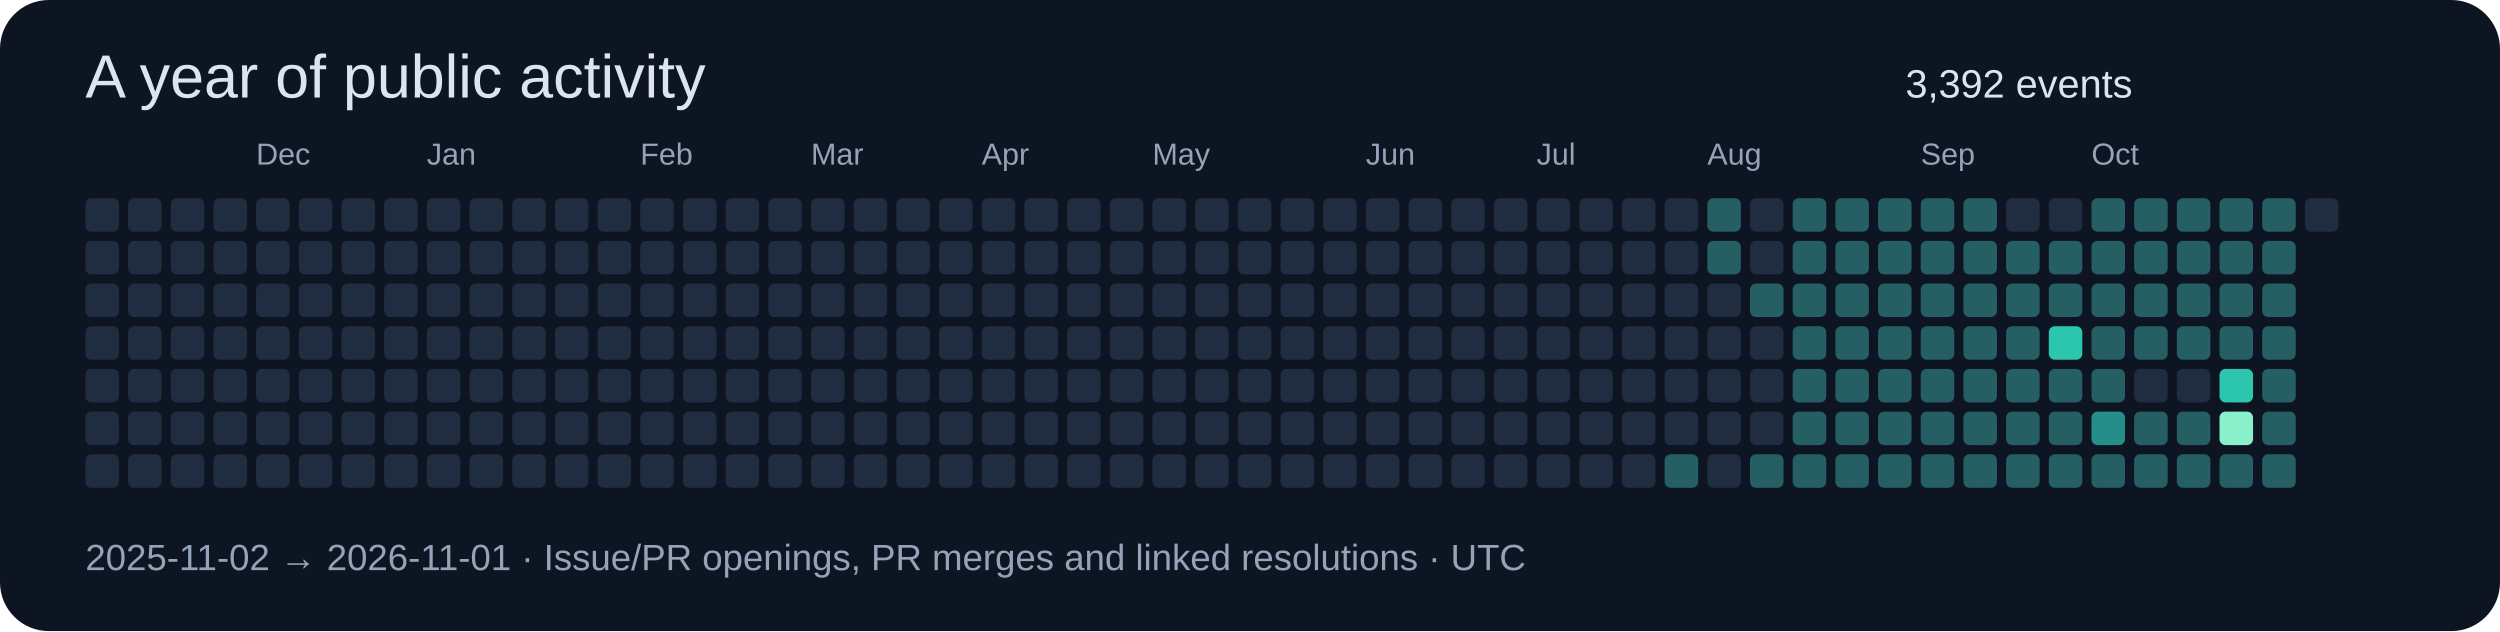
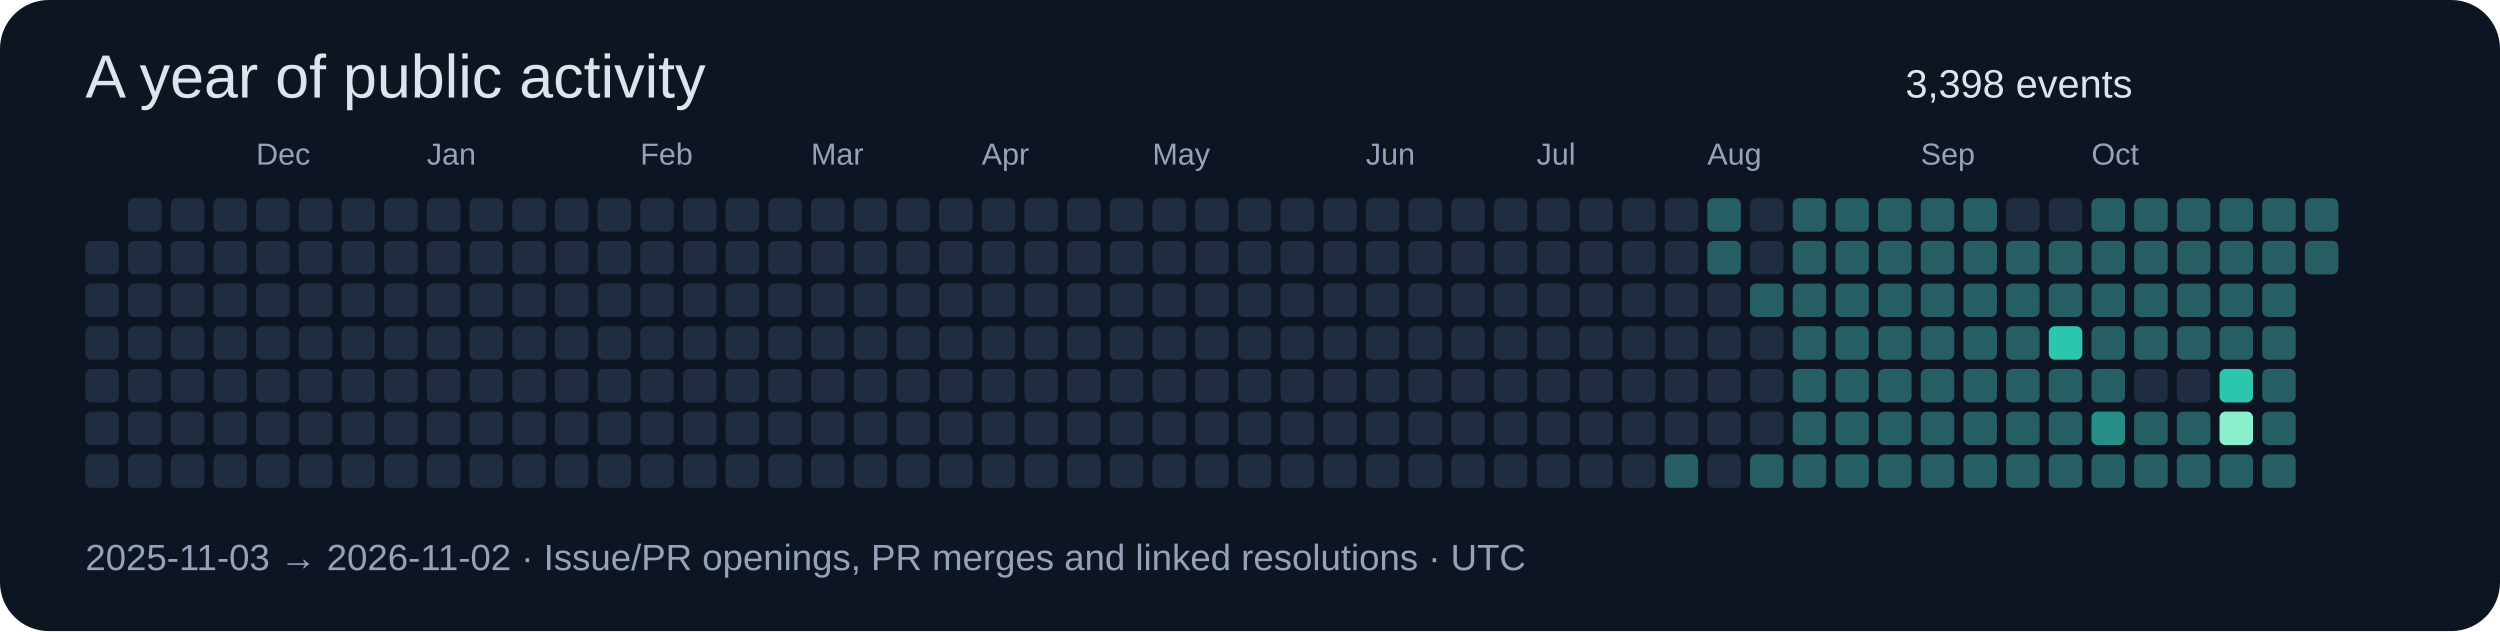
<svg xmlns="http://www.w3.org/2000/svg" width="820" height="207" viewBox="0 0 820 207" role="img">
  <rect width="820" height="207" rx="16" fill="#0d1422" />
  <g font-family="Segoe UI,Arial,sans-serif">
    <text x="28" y="32" font-size="20" fill="#dbe4f0">A year of public activity</text>
-     <text x="625" y="32" font-size="13" fill="#dbe4f0">3,392 events</text>
-     <rect x="28" y="65" width="11" height="11" rx="2" fill="#202c40" />
+     <text x="625" y="32" font-size="13" fill="#dbe4f0">3,398 events</text>
    <rect x="28" y="79" width="11" height="11" rx="2" fill="#202c40" />
    <rect x="28" y="93" width="11" height="11" rx="2" fill="#202c40" />
    <rect x="28" y="107" width="11" height="11" rx="2" fill="#202c40" />
    <rect x="28" y="121" width="11" height="11" rx="2" fill="#202c40" />
    <rect x="28" y="135" width="11" height="11" rx="2" fill="#202c40" />
    <rect x="28" y="149" width="11" height="11" rx="2" fill="#202c40" />
    <rect x="42" y="65" width="11" height="11" rx="2" fill="#202c40" />
    <rect x="42" y="79" width="11" height="11" rx="2" fill="#202c40" />
    <rect x="42" y="93" width="11" height="11" rx="2" fill="#202c40" />
    <rect x="42" y="107" width="11" height="11" rx="2" fill="#202c40" />
    <rect x="42" y="121" width="11" height="11" rx="2" fill="#202c40" />
    <rect x="42" y="135" width="11" height="11" rx="2" fill="#202c40" />
    <rect x="42" y="149" width="11" height="11" rx="2" fill="#202c40" />
    <rect x="56" y="65" width="11" height="11" rx="2" fill="#202c40" />
    <rect x="56" y="79" width="11" height="11" rx="2" fill="#202c40" />
    <rect x="56" y="93" width="11" height="11" rx="2" fill="#202c40" />
    <rect x="56" y="107" width="11" height="11" rx="2" fill="#202c40" />
    <rect x="56" y="121" width="11" height="11" rx="2" fill="#202c40" />
    <rect x="56" y="135" width="11" height="11" rx="2" fill="#202c40" />
    <rect x="56" y="149" width="11" height="11" rx="2" fill="#202c40" />
    <rect x="70" y="65" width="11" height="11" rx="2" fill="#202c40" />
    <rect x="70" y="79" width="11" height="11" rx="2" fill="#202c40" />
    <rect x="70" y="93" width="11" height="11" rx="2" fill="#202c40" />
    <rect x="70" y="107" width="11" height="11" rx="2" fill="#202c40" />
    <rect x="70" y="121" width="11" height="11" rx="2" fill="#202c40" />
    <rect x="70" y="135" width="11" height="11" rx="2" fill="#202c40" />
    <rect x="70" y="149" width="11" height="11" rx="2" fill="#202c40" />
    <rect x="84" y="65" width="11" height="11" rx="2" fill="#202c40" />
    <text x="84" y="54" font-size="10" fill="#94a3b8">Dec</text>
    <rect x="84" y="79" width="11" height="11" rx="2" fill="#202c40" />
    <rect x="84" y="93" width="11" height="11" rx="2" fill="#202c40" />
    <rect x="84" y="107" width="11" height="11" rx="2" fill="#202c40" />
    <rect x="84" y="121" width="11" height="11" rx="2" fill="#202c40" />
    <rect x="84" y="135" width="11" height="11" rx="2" fill="#202c40" />
    <rect x="84" y="149" width="11" height="11" rx="2" fill="#202c40" />
    <rect x="98" y="65" width="11" height="11" rx="2" fill="#202c40" />
    <rect x="98" y="79" width="11" height="11" rx="2" fill="#202c40" />
    <rect x="98" y="93" width="11" height="11" rx="2" fill="#202c40" />
    <rect x="98" y="107" width="11" height="11" rx="2" fill="#202c40" />
    <rect x="98" y="121" width="11" height="11" rx="2" fill="#202c40" />
    <rect x="98" y="135" width="11" height="11" rx="2" fill="#202c40" />
    <rect x="98" y="149" width="11" height="11" rx="2" fill="#202c40" />
    <rect x="112" y="65" width="11" height="11" rx="2" fill="#202c40" />
    <rect x="112" y="79" width="11" height="11" rx="2" fill="#202c40" />
    <rect x="112" y="93" width="11" height="11" rx="2" fill="#202c40" />
    <rect x="112" y="107" width="11" height="11" rx="2" fill="#202c40" />
    <rect x="112" y="121" width="11" height="11" rx="2" fill="#202c40" />
    <rect x="112" y="135" width="11" height="11" rx="2" fill="#202c40" />
    <rect x="112" y="149" width="11" height="11" rx="2" fill="#202c40" />
    <rect x="126" y="65" width="11" height="11" rx="2" fill="#202c40" />
    <rect x="126" y="79" width="11" height="11" rx="2" fill="#202c40" />
    <rect x="126" y="93" width="11" height="11" rx="2" fill="#202c40" />
    <rect x="126" y="107" width="11" height="11" rx="2" fill="#202c40" />
    <rect x="126" y="121" width="11" height="11" rx="2" fill="#202c40" />
    <rect x="126" y="135" width="11" height="11" rx="2" fill="#202c40" />
    <rect x="126" y="149" width="11" height="11" rx="2" fill="#202c40" />
    <rect x="140" y="65" width="11" height="11" rx="2" fill="#202c40" />
    <rect x="140" y="79" width="11" height="11" rx="2" fill="#202c40" />
    <rect x="140" y="93" width="11" height="11" rx="2" fill="#202c40" />
    <rect x="140" y="107" width="11" height="11" rx="2" fill="#202c40" />
    <text x="140" y="54" font-size="10" fill="#94a3b8">Jan</text>
    <rect x="140" y="121" width="11" height="11" rx="2" fill="#202c40" />
    <rect x="140" y="135" width="11" height="11" rx="2" fill="#202c40" />
    <rect x="140" y="149" width="11" height="11" rx="2" fill="#202c40" />
    <rect x="154" y="65" width="11" height="11" rx="2" fill="#202c40" />
    <rect x="154" y="79" width="11" height="11" rx="2" fill="#202c40" />
    <rect x="154" y="93" width="11" height="11" rx="2" fill="#202c40" />
    <rect x="154" y="107" width="11" height="11" rx="2" fill="#202c40" />
    <rect x="154" y="121" width="11" height="11" rx="2" fill="#202c40" />
    <rect x="154" y="135" width="11" height="11" rx="2" fill="#202c40" />
    <rect x="154" y="149" width="11" height="11" rx="2" fill="#202c40" />
    <rect x="168" y="65" width="11" height="11" rx="2" fill="#202c40" />
    <rect x="168" y="79" width="11" height="11" rx="2" fill="#202c40" />
    <rect x="168" y="93" width="11" height="11" rx="2" fill="#202c40" />
    <rect x="168" y="107" width="11" height="11" rx="2" fill="#202c40" />
    <rect x="168" y="121" width="11" height="11" rx="2" fill="#202c40" />
    <rect x="168" y="135" width="11" height="11" rx="2" fill="#202c40" />
    <rect x="168" y="149" width="11" height="11" rx="2" fill="#202c40" />
    <rect x="182" y="65" width="11" height="11" rx="2" fill="#202c40" />
    <rect x="182" y="79" width="11" height="11" rx="2" fill="#202c40" />
    <rect x="182" y="93" width="11" height="11" rx="2" fill="#202c40" />
    <rect x="182" y="107" width="11" height="11" rx="2" fill="#202c40" />
    <rect x="182" y="121" width="11" height="11" rx="2" fill="#202c40" />
    <rect x="182" y="135" width="11" height="11" rx="2" fill="#202c40" />
    <rect x="182" y="149" width="11" height="11" rx="2" fill="#202c40" />
    <rect x="196" y="65" width="11" height="11" rx="2" fill="#202c40" />
    <rect x="196" y="79" width="11" height="11" rx="2" fill="#202c40" />
    <rect x="196" y="93" width="11" height="11" rx="2" fill="#202c40" />
    <rect x="196" y="107" width="11" height="11" rx="2" fill="#202c40" />
    <rect x="196" y="121" width="11" height="11" rx="2" fill="#202c40" />
    <rect x="196" y="135" width="11" height="11" rx="2" fill="#202c40" />
    <rect x="196" y="149" width="11" height="11" rx="2" fill="#202c40" />
    <text x="210" y="54" font-size="10" fill="#94a3b8">Feb</text>
    <rect x="210" y="65" width="11" height="11" rx="2" fill="#202c40" />
    <rect x="210" y="79" width="11" height="11" rx="2" fill="#202c40" />
    <rect x="210" y="93" width="11" height="11" rx="2" fill="#202c40" />
    <rect x="210" y="107" width="11" height="11" rx="2" fill="#202c40" />
    <rect x="210" y="121" width="11" height="11" rx="2" fill="#202c40" />
    <rect x="210" y="135" width="11" height="11" rx="2" fill="#202c40" />
    <rect x="210" y="149" width="11" height="11" rx="2" fill="#202c40" />
    <rect x="224" y="65" width="11" height="11" rx="2" fill="#202c40" />
    <rect x="224" y="79" width="11" height="11" rx="2" fill="#202c40" />
    <rect x="224" y="93" width="11" height="11" rx="2" fill="#202c40" />
    <rect x="224" y="107" width="11" height="11" rx="2" fill="#202c40" />
    <rect x="224" y="121" width="11" height="11" rx="2" fill="#202c40" />
    <rect x="224" y="135" width="11" height="11" rx="2" fill="#202c40" />
    <rect x="224" y="149" width="11" height="11" rx="2" fill="#202c40" />
    <rect x="238" y="65" width="11" height="11" rx="2" fill="#202c40" />
    <rect x="238" y="79" width="11" height="11" rx="2" fill="#202c40" />
    <rect x="238" y="93" width="11" height="11" rx="2" fill="#202c40" />
    <rect x="238" y="107" width="11" height="11" rx="2" fill="#202c40" />
    <rect x="238" y="121" width="11" height="11" rx="2" fill="#202c40" />
    <rect x="238" y="135" width="11" height="11" rx="2" fill="#202c40" />
    <rect x="238" y="149" width="11" height="11" rx="2" fill="#202c40" />
    <rect x="252" y="65" width="11" height="11" rx="2" fill="#202c40" />
    <rect x="252" y="79" width="11" height="11" rx="2" fill="#202c40" />
    <rect x="252" y="93" width="11" height="11" rx="2" fill="#202c40" />
    <rect x="252" y="107" width="11" height="11" rx="2" fill="#202c40" />
    <rect x="252" y="121" width="11" height="11" rx="2" fill="#202c40" />
    <rect x="252" y="135" width="11" height="11" rx="2" fill="#202c40" />
    <rect x="252" y="149" width="11" height="11" rx="2" fill="#202c40" />
    <text x="266" y="54" font-size="10" fill="#94a3b8">Mar</text>
    <rect x="266" y="65" width="11" height="11" rx="2" fill="#202c40" />
    <rect x="266" y="79" width="11" height="11" rx="2" fill="#202c40" />
    <rect x="266" y="93" width="11" height="11" rx="2" fill="#202c40" />
    <rect x="266" y="107" width="11" height="11" rx="2" fill="#202c40" />
    <rect x="266" y="121" width="11" height="11" rx="2" fill="#202c40" />
    <rect x="266" y="135" width="11" height="11" rx="2" fill="#202c40" />
    <rect x="266" y="149" width="11" height="11" rx="2" fill="#202c40" />
    <rect x="280" y="65" width="11" height="11" rx="2" fill="#202c40" />
    <rect x="280" y="79" width="11" height="11" rx="2" fill="#202c40" />
    <rect x="280" y="93" width="11" height="11" rx="2" fill="#202c40" />
    <rect x="280" y="107" width="11" height="11" rx="2" fill="#202c40" />
    <rect x="280" y="121" width="11" height="11" rx="2" fill="#202c40" />
    <rect x="280" y="135" width="11" height="11" rx="2" fill="#202c40" />
    <rect x="280" y="149" width="11" height="11" rx="2" fill="#202c40" />
    <rect x="294" y="65" width="11" height="11" rx="2" fill="#202c40" />
    <rect x="294" y="79" width="11" height="11" rx="2" fill="#202c40" />
    <rect x="294" y="93" width="11" height="11" rx="2" fill="#202c40" />
    <rect x="294" y="107" width="11" height="11" rx="2" fill="#202c40" />
    <rect x="294" y="121" width="11" height="11" rx="2" fill="#202c40" />
    <rect x="294" y="135" width="11" height="11" rx="2" fill="#202c40" />
    <rect x="294" y="149" width="11" height="11" rx="2" fill="#202c40" />
    <rect x="308" y="65" width="11" height="11" rx="2" fill="#202c40" />
    <rect x="308" y="79" width="11" height="11" rx="2" fill="#202c40" />
    <rect x="308" y="93" width="11" height="11" rx="2" fill="#202c40" />
    <rect x="308" y="107" width="11" height="11" rx="2" fill="#202c40" />
    <rect x="308" y="121" width="11" height="11" rx="2" fill="#202c40" />
    <rect x="308" y="135" width="11" height="11" rx="2" fill="#202c40" />
    <rect x="308" y="149" width="11" height="11" rx="2" fill="#202c40" />
    <rect x="322" y="65" width="11" height="11" rx="2" fill="#202c40" />
    <rect x="322" y="79" width="11" height="11" rx="2" fill="#202c40" />
    <rect x="322" y="93" width="11" height="11" rx="2" fill="#202c40" />
    <text x="322" y="54" font-size="10" fill="#94a3b8">Apr</text>
    <rect x="322" y="107" width="11" height="11" rx="2" fill="#202c40" />
    <rect x="322" y="121" width="11" height="11" rx="2" fill="#202c40" />
    <rect x="322" y="135" width="11" height="11" rx="2" fill="#202c40" />
    <rect x="322" y="149" width="11" height="11" rx="2" fill="#202c40" />
    <rect x="336" y="65" width="11" height="11" rx="2" fill="#202c40" />
    <rect x="336" y="79" width="11" height="11" rx="2" fill="#202c40" />
    <rect x="336" y="93" width="11" height="11" rx="2" fill="#202c40" />
    <rect x="336" y="107" width="11" height="11" rx="2" fill="#202c40" />
    <rect x="336" y="121" width="11" height="11" rx="2" fill="#202c40" />
    <rect x="336" y="135" width="11" height="11" rx="2" fill="#202c40" />
    <rect x="336" y="149" width="11" height="11" rx="2" fill="#202c40" />
    <rect x="350" y="65" width="11" height="11" rx="2" fill="#202c40" />
    <rect x="350" y="79" width="11" height="11" rx="2" fill="#202c40" />
    <rect x="350" y="93" width="11" height="11" rx="2" fill="#202c40" />
    <rect x="350" y="107" width="11" height="11" rx="2" fill="#202c40" />
    <rect x="350" y="121" width="11" height="11" rx="2" fill="#202c40" />
    <rect x="350" y="135" width="11" height="11" rx="2" fill="#202c40" />
    <rect x="350" y="149" width="11" height="11" rx="2" fill="#202c40" />
    <rect x="364" y="65" width="11" height="11" rx="2" fill="#202c40" />
    <rect x="364" y="79" width="11" height="11" rx="2" fill="#202c40" />
    <rect x="364" y="93" width="11" height="11" rx="2" fill="#202c40" />
    <rect x="364" y="107" width="11" height="11" rx="2" fill="#202c40" />
    <rect x="364" y="121" width="11" height="11" rx="2" fill="#202c40" />
    <rect x="364" y="135" width="11" height="11" rx="2" fill="#202c40" />
    <rect x="364" y="149" width="11" height="11" rx="2" fill="#202c40" />
    <rect x="378" y="65" width="11" height="11" rx="2" fill="#202c40" />
    <rect x="378" y="79" width="11" height="11" rx="2" fill="#202c40" />
    <rect x="378" y="93" width="11" height="11" rx="2" fill="#202c40" />
    <rect x="378" y="107" width="11" height="11" rx="2" fill="#202c40" />
    <rect x="378" y="121" width="11" height="11" rx="2" fill="#202c40" />
    <text x="378" y="54" font-size="10" fill="#94a3b8">May</text>
    <rect x="378" y="135" width="11" height="11" rx="2" fill="#202c40" />
    <rect x="378" y="149" width="11" height="11" rx="2" fill="#202c40" />
    <rect x="392" y="65" width="11" height="11" rx="2" fill="#202c40" />
    <rect x="392" y="79" width="11" height="11" rx="2" fill="#202c40" />
    <rect x="392" y="93" width="11" height="11" rx="2" fill="#202c40" />
    <rect x="392" y="107" width="11" height="11" rx="2" fill="#202c40" />
    <rect x="392" y="121" width="11" height="11" rx="2" fill="#202c40" />
    <rect x="392" y="135" width="11" height="11" rx="2" fill="#202c40" />
    <rect x="392" y="149" width="11" height="11" rx="2" fill="#202c40" />
    <rect x="406" y="65" width="11" height="11" rx="2" fill="#202c40" />
    <rect x="406" y="79" width="11" height="11" rx="2" fill="#202c40" />
    <rect x="406" y="93" width="11" height="11" rx="2" fill="#202c40" />
    <rect x="406" y="107" width="11" height="11" rx="2" fill="#202c40" />
    <rect x="406" y="121" width="11" height="11" rx="2" fill="#202c40" />
    <rect x="406" y="135" width="11" height="11" rx="2" fill="#202c40" />
    <rect x="406" y="149" width="11" height="11" rx="2" fill="#202c40" />
    <rect x="420" y="65" width="11" height="11" rx="2" fill="#202c40" />
    <rect x="420" y="79" width="11" height="11" rx="2" fill="#202c40" />
    <rect x="420" y="93" width="11" height="11" rx="2" fill="#202c40" />
    <rect x="420" y="107" width="11" height="11" rx="2" fill="#202c40" />
    <rect x="420" y="121" width="11" height="11" rx="2" fill="#202c40" />
    <rect x="420" y="135" width="11" height="11" rx="2" fill="#202c40" />
    <rect x="420" y="149" width="11" height="11" rx="2" fill="#202c40" />
    <rect x="434" y="65" width="11" height="11" rx="2" fill="#202c40" />
    <rect x="434" y="79" width="11" height="11" rx="2" fill="#202c40" />
    <rect x="434" y="93" width="11" height="11" rx="2" fill="#202c40" />
    <rect x="434" y="107" width="11" height="11" rx="2" fill="#202c40" />
    <rect x="434" y="121" width="11" height="11" rx="2" fill="#202c40" />
    <rect x="434" y="135" width="11" height="11" rx="2" fill="#202c40" />
    <rect x="434" y="149" width="11" height="11" rx="2" fill="#202c40" />
    <rect x="448" y="65" width="11" height="11" rx="2" fill="#202c40" />
    <text x="448" y="54" font-size="10" fill="#94a3b8">Jun</text>
    <rect x="448" y="79" width="11" height="11" rx="2" fill="#202c40" />
    <rect x="448" y="93" width="11" height="11" rx="2" fill="#202c40" />
    <rect x="448" y="107" width="11" height="11" rx="2" fill="#202c40" />
    <rect x="448" y="121" width="11" height="11" rx="2" fill="#202c40" />
    <rect x="448" y="135" width="11" height="11" rx="2" fill="#202c40" />
    <rect x="448" y="149" width="11" height="11" rx="2" fill="#202c40" />
    <rect x="462" y="65" width="11" height="11" rx="2" fill="#202c40" />
    <rect x="462" y="79" width="11" height="11" rx="2" fill="#202c40" />
    <rect x="462" y="93" width="11" height="11" rx="2" fill="#202c40" />
    <rect x="462" y="107" width="11" height="11" rx="2" fill="#202c40" />
    <rect x="462" y="121" width="11" height="11" rx="2" fill="#202c40" />
    <rect x="462" y="135" width="11" height="11" rx="2" fill="#202c40" />
    <rect x="462" y="149" width="11" height="11" rx="2" fill="#202c40" />
    <rect x="476" y="65" width="11" height="11" rx="2" fill="#202c40" />
    <rect x="476" y="79" width="11" height="11" rx="2" fill="#202c40" />
    <rect x="476" y="93" width="11" height="11" rx="2" fill="#202c40" />
    <rect x="476" y="107" width="11" height="11" rx="2" fill="#202c40" />
    <rect x="476" y="121" width="11" height="11" rx="2" fill="#202c40" />
    <rect x="476" y="135" width="11" height="11" rx="2" fill="#202c40" />
    <rect x="476" y="149" width="11" height="11" rx="2" fill="#202c40" />
    <rect x="490" y="65" width="11" height="11" rx="2" fill="#202c40" />
    <rect x="490" y="79" width="11" height="11" rx="2" fill="#202c40" />
    <rect x="490" y="93" width="11" height="11" rx="2" fill="#202c40" />
    <rect x="490" y="107" width="11" height="11" rx="2" fill="#202c40" />
    <rect x="490" y="121" width="11" height="11" rx="2" fill="#202c40" />
    <rect x="490" y="135" width="11" height="11" rx="2" fill="#202c40" />
    <rect x="490" y="149" width="11" height="11" rx="2" fill="#202c40" />
    <rect x="504" y="65" width="11" height="11" rx="2" fill="#202c40" />
    <rect x="504" y="79" width="11" height="11" rx="2" fill="#202c40" />
    <rect x="504" y="93" width="11" height="11" rx="2" fill="#202c40" />
    <text x="504" y="54" font-size="10" fill="#94a3b8">Jul</text>
    <rect x="504" y="107" width="11" height="11" rx="2" fill="#202c40" />
    <rect x="504" y="121" width="11" height="11" rx="2" fill="#202c40" />
    <rect x="504" y="135" width="11" height="11" rx="2" fill="#202c40" />
    <rect x="504" y="149" width="11" height="11" rx="2" fill="#202c40" />
    <rect x="518" y="65" width="11" height="11" rx="2" fill="#202c40" />
    <rect x="518" y="79" width="11" height="11" rx="2" fill="#202c40" />
    <rect x="518" y="93" width="11" height="11" rx="2" fill="#202c40" />
    <rect x="518" y="107" width="11" height="11" rx="2" fill="#202c40" />
    <rect x="518" y="121" width="11" height="11" rx="2" fill="#202c40" />
    <rect x="518" y="135" width="11" height="11" rx="2" fill="#202c40" />
    <rect x="518" y="149" width="11" height="11" rx="2" fill="#202c40" />
    <rect x="532" y="65" width="11" height="11" rx="2" fill="#202c40" />
    <rect x="532" y="79" width="11" height="11" rx="2" fill="#202c40" />
    <rect x="532" y="93" width="11" height="11" rx="2" fill="#202c40" />
    <rect x="532" y="107" width="11" height="11" rx="2" fill="#202c40" />
    <rect x="532" y="121" width="11" height="11" rx="2" fill="#202c40" />
    <rect x="532" y="135" width="11" height="11" rx="2" fill="#202c40" />
    <rect x="532" y="149" width="11" height="11" rx="2" fill="#202c40" />
    <rect x="546" y="65" width="11" height="11" rx="2" fill="#202c40" />
    <rect x="546" y="79" width="11" height="11" rx="2" fill="#202c40" />
    <rect x="546" y="93" width="11" height="11" rx="2" fill="#202c40" />
    <rect x="546" y="107" width="11" height="11" rx="2" fill="#202c40" />
    <rect x="546" y="121" width="11" height="11" rx="2" fill="#202c40" />
    <rect x="546" y="135" width="11" height="11" rx="2" fill="#202c40" />
    <rect x="546" y="149" width="11" height="11" rx="2" fill="#255e63" />
    <rect x="560" y="65" width="11" height="11" rx="2" fill="#255e63" />
    <rect x="560" y="79" width="11" height="11" rx="2" fill="#255e63" />
    <rect x="560" y="93" width="11" height="11" rx="2" fill="#202c40" />
    <rect x="560" y="107" width="11" height="11" rx="2" fill="#202c40" />
    <rect x="560" y="121" width="11" height="11" rx="2" fill="#202c40" />
    <rect x="560" y="135" width="11" height="11" rx="2" fill="#202c40" />
    <text x="560" y="54" font-size="10" fill="#94a3b8">Aug</text>
    <rect x="560" y="149" width="11" height="11" rx="2" fill="#202c40" />
    <rect x="574" y="65" width="11" height="11" rx="2" fill="#202c40" />
    <rect x="574" y="79" width="11" height="11" rx="2" fill="#202c40" />
    <rect x="574" y="93" width="11" height="11" rx="2" fill="#255e63" />
    <rect x="574" y="107" width="11" height="11" rx="2" fill="#202c40" />
    <rect x="574" y="121" width="11" height="11" rx="2" fill="#202c40" />
    <rect x="574" y="135" width="11" height="11" rx="2" fill="#202c40" />
    <rect x="574" y="149" width="11" height="11" rx="2" fill="#255e63" />
    <rect x="588" y="65" width="11" height="11" rx="2" fill="#255e63" />
    <rect x="588" y="79" width="11" height="11" rx="2" fill="#255e63" />
    <rect x="588" y="93" width="11" height="11" rx="2" fill="#255e63" />
    <rect x="588" y="107" width="11" height="11" rx="2" fill="#255e63" />
    <rect x="588" y="121" width="11" height="11" rx="2" fill="#255e63" />
    <rect x="588" y="135" width="11" height="11" rx="2" fill="#255e63" />
    <rect x="588" y="149" width="11" height="11" rx="2" fill="#255e63" />
    <rect x="602" y="65" width="11" height="11" rx="2" fill="#255e63" />
    <rect x="602" y="79" width="11" height="11" rx="2" fill="#255e63" />
    <rect x="602" y="93" width="11" height="11" rx="2" fill="#255e63" />
    <rect x="602" y="107" width="11" height="11" rx="2" fill="#255e63" />
    <rect x="602" y="121" width="11" height="11" rx="2" fill="#255e63" />
    <rect x="602" y="135" width="11" height="11" rx="2" fill="#255e63" />
    <rect x="602" y="149" width="11" height="11" rx="2" fill="#255e63" />
    <rect x="616" y="65" width="11" height="11" rx="2" fill="#255e63" />
    <rect x="616" y="79" width="11" height="11" rx="2" fill="#255e63" />
    <rect x="616" y="93" width="11" height="11" rx="2" fill="#255e63" />
    <rect x="616" y="107" width="11" height="11" rx="2" fill="#255e63" />
    <rect x="616" y="121" width="11" height="11" rx="2" fill="#255e63" />
    <rect x="616" y="135" width="11" height="11" rx="2" fill="#255e63" />
    <rect x="616" y="149" width="11" height="11" rx="2" fill="#255e63" />
    <rect x="630" y="65" width="11" height="11" rx="2" fill="#255e63" />
    <rect x="630" y="79" width="11" height="11" rx="2" fill="#255e63" />
    <text x="630" y="54" font-size="10" fill="#94a3b8">Sep</text>
    <rect x="630" y="93" width="11" height="11" rx="2" fill="#255e63" />
    <rect x="630" y="107" width="11" height="11" rx="2" fill="#255e63" />
    <rect x="630" y="121" width="11" height="11" rx="2" fill="#255e63" />
    <rect x="630" y="135" width="11" height="11" rx="2" fill="#255e63" />
    <rect x="630" y="149" width="11" height="11" rx="2" fill="#255e63" />
    <rect x="644" y="65" width="11" height="11" rx="2" fill="#255e63" />
    <rect x="644" y="79" width="11" height="11" rx="2" fill="#255e63" />
    <rect x="644" y="93" width="11" height="11" rx="2" fill="#255e63" />
    <rect x="644" y="107" width="11" height="11" rx="2" fill="#255e63" />
    <rect x="644" y="121" width="11" height="11" rx="2" fill="#255e63" />
    <rect x="644" y="135" width="11" height="11" rx="2" fill="#255e63" />
    <rect x="644" y="149" width="11" height="11" rx="2" fill="#255e63" />
    <rect x="658" y="65" width="11" height="11" rx="2" fill="#202c40" />
    <rect x="658" y="79" width="11" height="11" rx="2" fill="#255e63" />
    <rect x="658" y="93" width="11" height="11" rx="2" fill="#255e63" />
    <rect x="658" y="107" width="11" height="11" rx="2" fill="#255e63" />
    <rect x="658" y="121" width="11" height="11" rx="2" fill="#255e63" />
    <rect x="658" y="135" width="11" height="11" rx="2" fill="#255e63" />
    <rect x="658" y="149" width="11" height="11" rx="2" fill="#255e63" />
    <rect x="672" y="65" width="11" height="11" rx="2" fill="#202c40" />
    <rect x="672" y="79" width="11" height="11" rx="2" fill="#255e63" />
    <rect x="672" y="93" width="11" height="11" rx="2" fill="#255e63" />
    <rect x="672" y="107" width="11" height="11" rx="2" fill="#2cc5ae" />
    <rect x="672" y="121" width="11" height="11" rx="2" fill="#255e63" />
    <rect x="672" y="135" width="11" height="11" rx="2" fill="#255e63" />
    <rect x="672" y="149" width="11" height="11" rx="2" fill="#255e63" />
    <rect x="686" y="65" width="11" height="11" rx="2" fill="#255e63" />
    <rect x="686" y="79" width="11" height="11" rx="2" fill="#255e63" />
    <rect x="686" y="93" width="11" height="11" rx="2" fill="#255e63" />
    <rect x="686" y="107" width="11" height="11" rx="2" fill="#255e63" />
    <text x="686" y="54" font-size="10" fill="#94a3b8">Oct</text>
    <rect x="686" y="121" width="11" height="11" rx="2" fill="#255e63" />
    <rect x="686" y="135" width="11" height="11" rx="2" fill="#268e88" />
    <rect x="686" y="149" width="11" height="11" rx="2" fill="#255e63" />
    <rect x="700" y="65" width="11" height="11" rx="2" fill="#255e63" />
    <rect x="700" y="79" width="11" height="11" rx="2" fill="#255e63" />
    <rect x="700" y="93" width="11" height="11" rx="2" fill="#255e63" />
    <rect x="700" y="107" width="11" height="11" rx="2" fill="#255e63" />
    <rect x="700" y="121" width="11" height="11" rx="2" fill="#202c40" />
    <rect x="700" y="135" width="11" height="11" rx="2" fill="#255e63" />
    <rect x="700" y="149" width="11" height="11" rx="2" fill="#255e63" />
    <rect x="714" y="65" width="11" height="11" rx="2" fill="#255e63" />
    <rect x="714" y="79" width="11" height="11" rx="2" fill="#255e63" />
    <rect x="714" y="93" width="11" height="11" rx="2" fill="#255e63" />
    <rect x="714" y="107" width="11" height="11" rx="2" fill="#255e63" />
    <rect x="714" y="121" width="11" height="11" rx="2" fill="#202c40" />
    <rect x="714" y="135" width="11" height="11" rx="2" fill="#255e63" />
    <rect x="714" y="149" width="11" height="11" rx="2" fill="#255e63" />
    <rect x="728" y="65" width="11" height="11" rx="2" fill="#255e63" />
    <rect x="728" y="79" width="11" height="11" rx="2" fill="#255e63" />
    <rect x="728" y="93" width="11" height="11" rx="2" fill="#255e63" />
    <rect x="728" y="107" width="11" height="11" rx="2" fill="#255e63" />
    <rect x="728" y="121" width="11" height="11" rx="2" fill="#2cc5ae" />
    <rect x="728" y="135" width="11" height="11" rx="2" fill="#8af0cc" />
    <rect x="728" y="149" width="11" height="11" rx="2" fill="#255e63" />
    <rect x="742" y="65" width="11" height="11" rx="2" fill="#255e63" />
    <rect x="742" y="79" width="11" height="11" rx="2" fill="#255e63" />
    <rect x="742" y="93" width="11" height="11" rx="2" fill="#255e63" />
    <rect x="742" y="107" width="11" height="11" rx="2" fill="#255e63" />
    <rect x="742" y="121" width="11" height="11" rx="2" fill="#255e63" />
    <rect x="742" y="135" width="11" height="11" rx="2" fill="#255e63" />
    <rect x="742" y="149" width="11" height="11" rx="2" fill="#255e63" />
-     <rect x="756" y="65" width="11" height="11" rx="2" fill="#202c40" />
-     <text x="28" y="187" font-size="12" fill="#94a3b8">2025-11-02 → 2026-11-01 · Issue/PR openings, PR merges and linked resolutions · UTC</text>
+     <rect x="756" y="65" width="11" height="11" rx="2" fill="#255e63" />
+     <rect x="756" y="79" width="11" height="11" rx="2" fill="#255e63" />
+     <text x="28" y="187" font-size="12" fill="#94a3b8">2025-11-03 → 2026-11-02 · Issue/PR openings, PR merges and linked resolutions · UTC</text>
  </g>
</svg>
